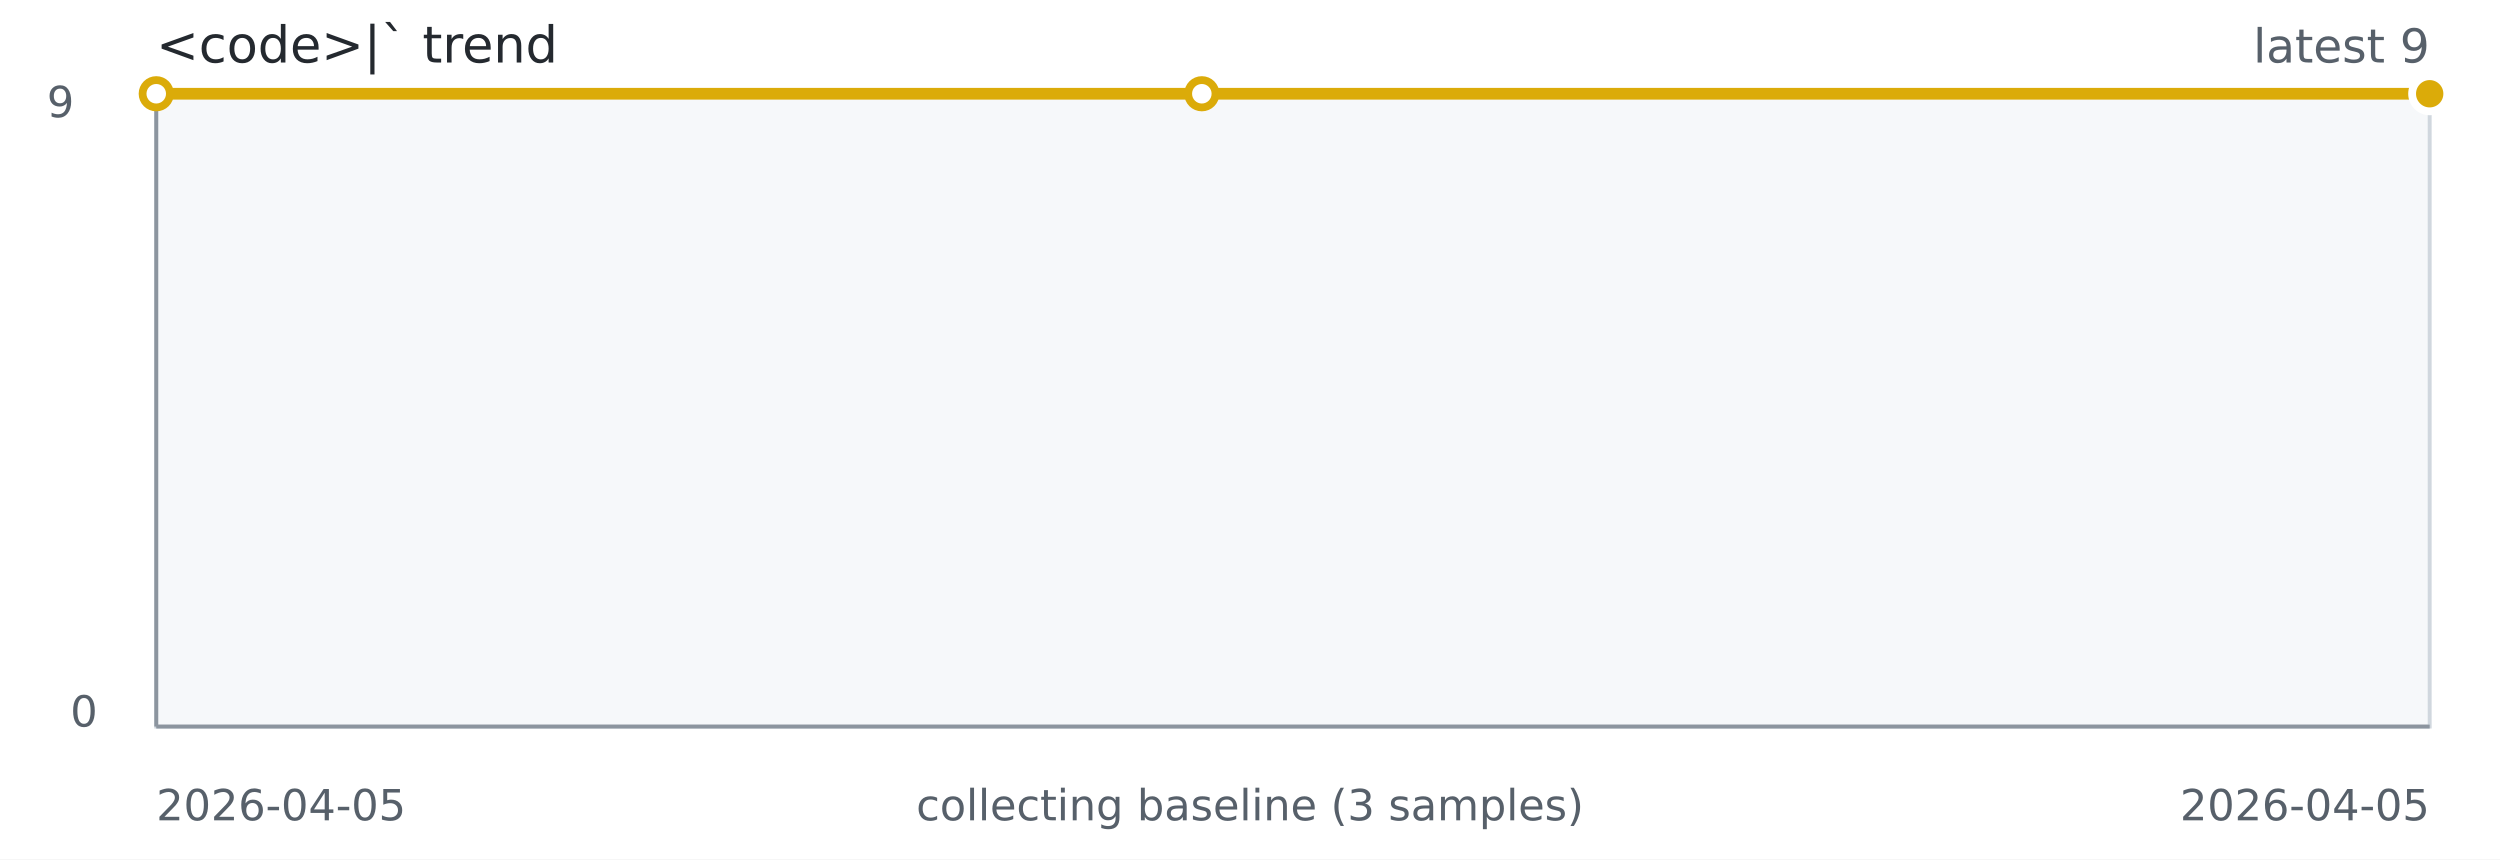
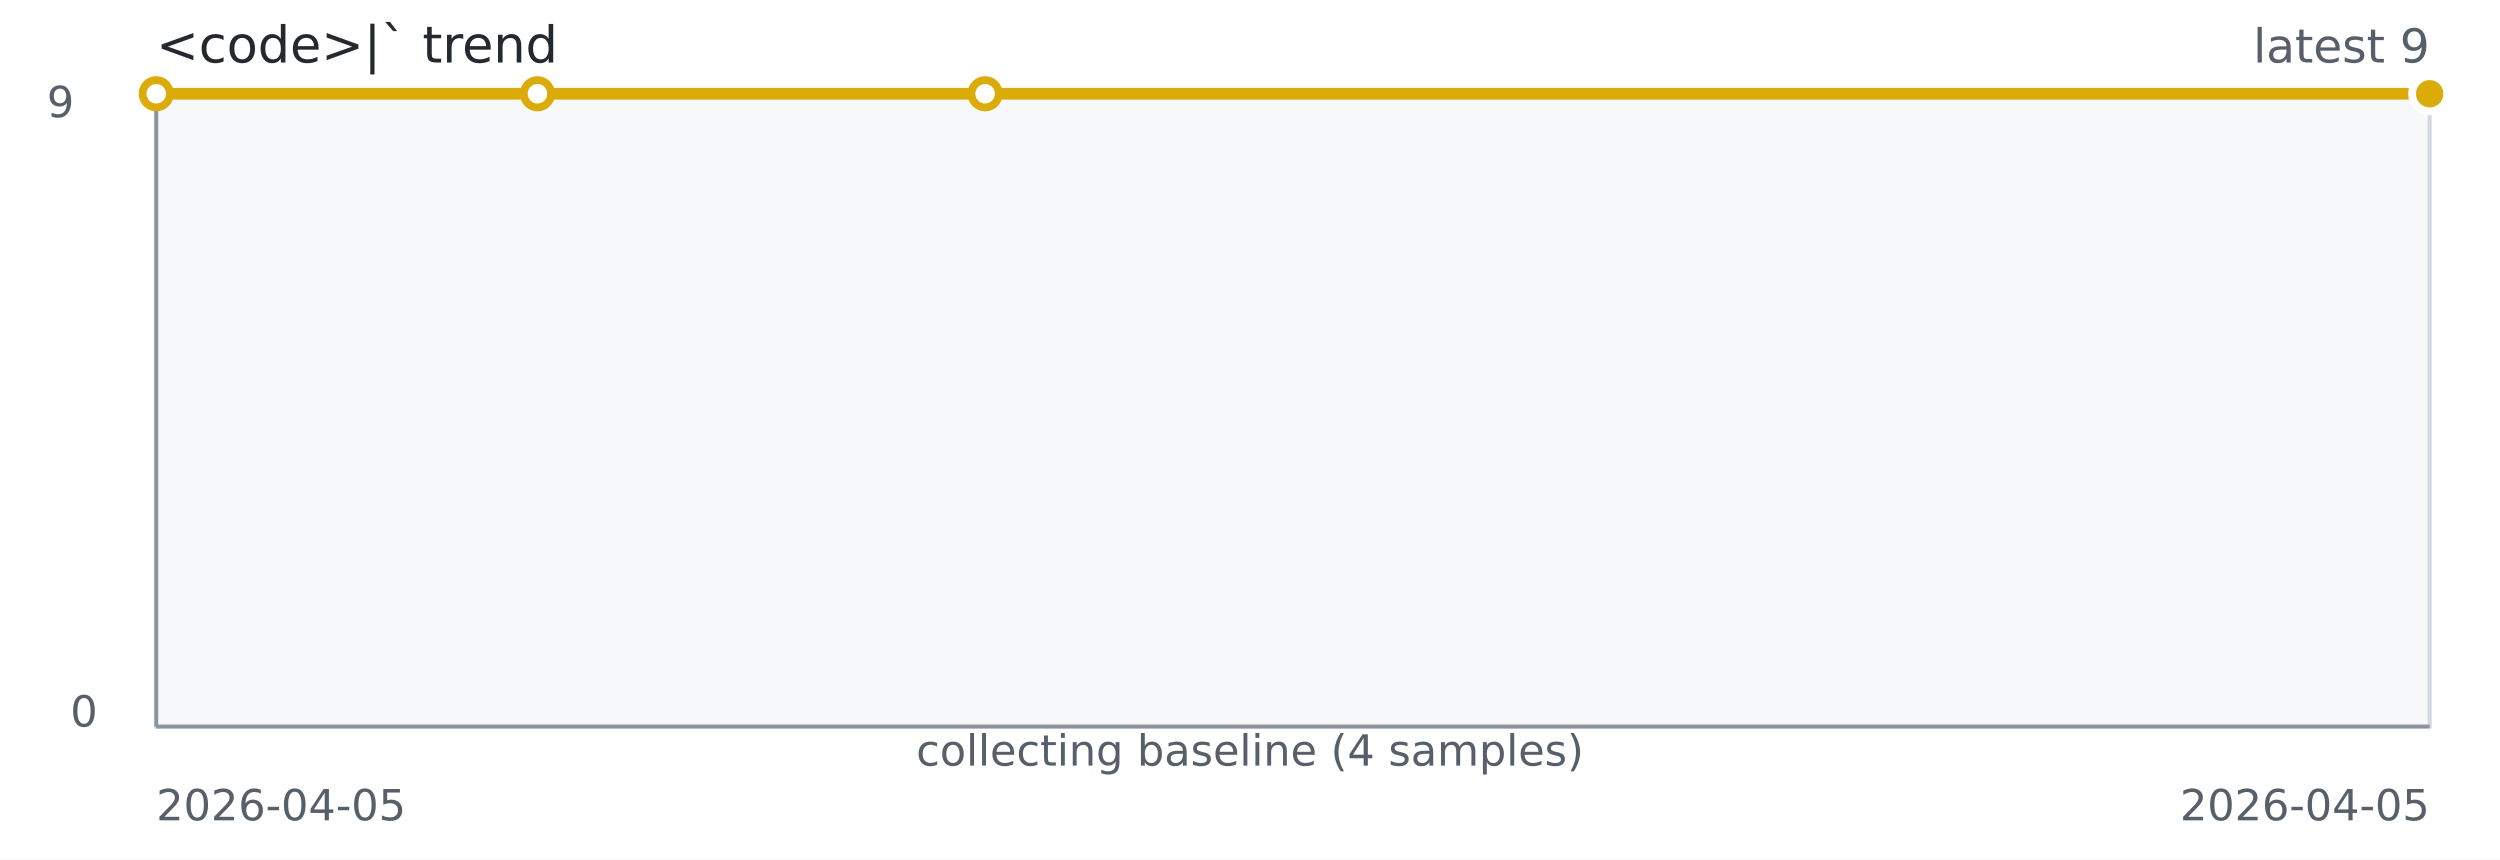
<svg xmlns="http://www.w3.org/2000/svg" width="640" height="220" role="img" aria-label="&lt;code&gt;|` trend">
  <rect width="640" height="220" fill="#ffffff" />
  <rect x="40" y="24" width="582" height="162" fill="#f6f8fa" stroke="#d0d7de" />
  <line x1="40" y1="186" x2="622" y2="186" stroke="#8c959f" stroke-width="1" />
  <line x1="40" y1="24" x2="40" y2="186" stroke="#8c959f" stroke-width="1" />
-   <path d="M 40.00 24.00 L 307.67 24.00 L 622.00 24.00" fill="none" stroke="#dbab09" stroke-width="3" />
+   <path d="M 40.00 24.00 L 137.59 24.00 L 252.19 24.00 L 622.00 24.00" fill="none" stroke="#dbab09" stroke-width="3" />
  <circle cx="40.00" cy="24.00" r="3.5" fill="#ffffff" stroke="#dbab09" stroke-width="2" />
-   <circle cx="307.67" cy="24.00" r="3.5" fill="#ffffff" stroke="#dbab09" stroke-width="2" />
+   <circle cx="137.59" cy="24.00" r="3.5" fill="#ffffff" stroke="#dbab09" stroke-width="2" />
+   <circle cx="252.19" cy="24.00" r="3.5" fill="#ffffff" stroke="#dbab09" stroke-width="2" />
  <circle cx="622.00" cy="24.00" r="3.5" fill="#ffffff" stroke="#dbab09" stroke-width="2" />
  <circle cx="622.00" cy="24.00" r="4.5" fill="#dbab09" stroke="#ffffff" stroke-width="2" />
  <text x="40" y="16" fill="#24292f" font-family="Verdana,Geneva,DejaVu Sans,sans-serif" font-size="13">&lt;code&gt;|` trend</text>
  <text x="622" y="16" text-anchor="end" fill="#57606a" font-family="Verdana,Geneva,DejaVu Sans,sans-serif" font-size="12">latest 9</text>
+   <text x="320.00" y="196" text-anchor="middle" fill="#57606a" font-family="Verdana,Geneva,DejaVu Sans,sans-serif" font-size="11">collecting baseline (4 samples)</text>
  <text x="40" y="210" fill="#57606a" font-family="Verdana,Geneva,DejaVu Sans,sans-serif" font-size="11">2026-04-05</text>
  <text x="622" y="210" text-anchor="end" fill="#57606a" font-family="Verdana,Geneva,DejaVu Sans,sans-serif" font-size="11">2026-04-05</text>
-   <text x="320.00" y="210" text-anchor="middle" fill="#57606a" font-family="Verdana,Geneva,DejaVu Sans,sans-serif" font-size="11">collecting baseline (3 samples)</text>
  <text x="12" y="30" fill="#57606a" font-family="Verdana,Geneva,DejaVu Sans,sans-serif" font-size="11">9</text>
  <text x="18" y="186" fill="#57606a" font-family="Verdana,Geneva,DejaVu Sans,sans-serif" font-size="11">0</text>
</svg>
